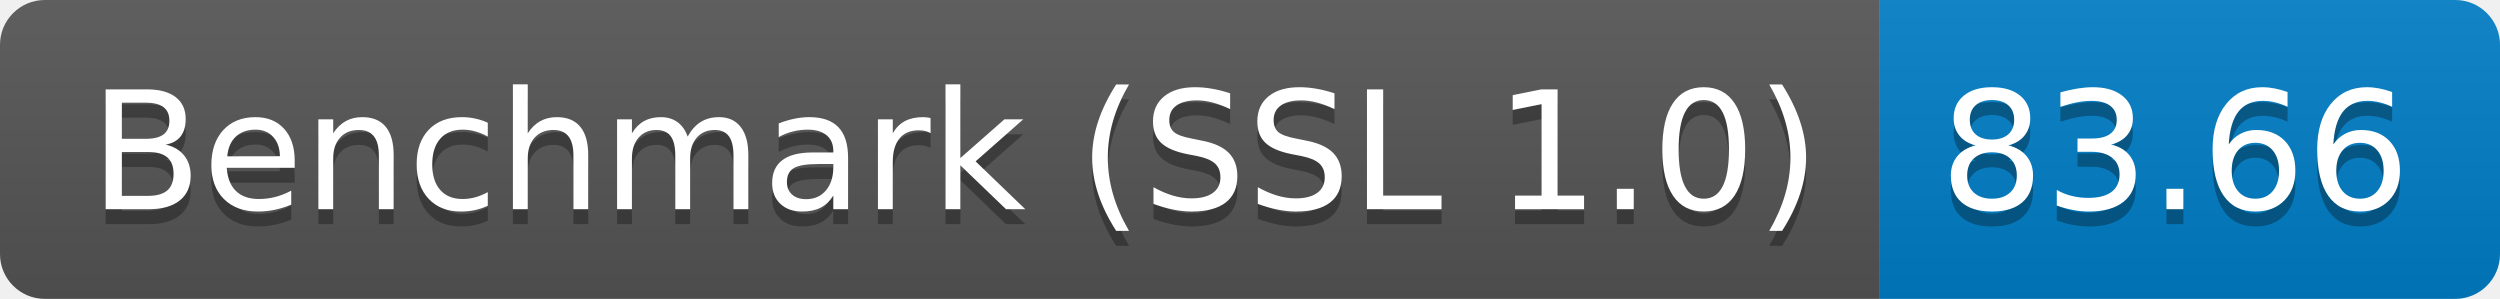
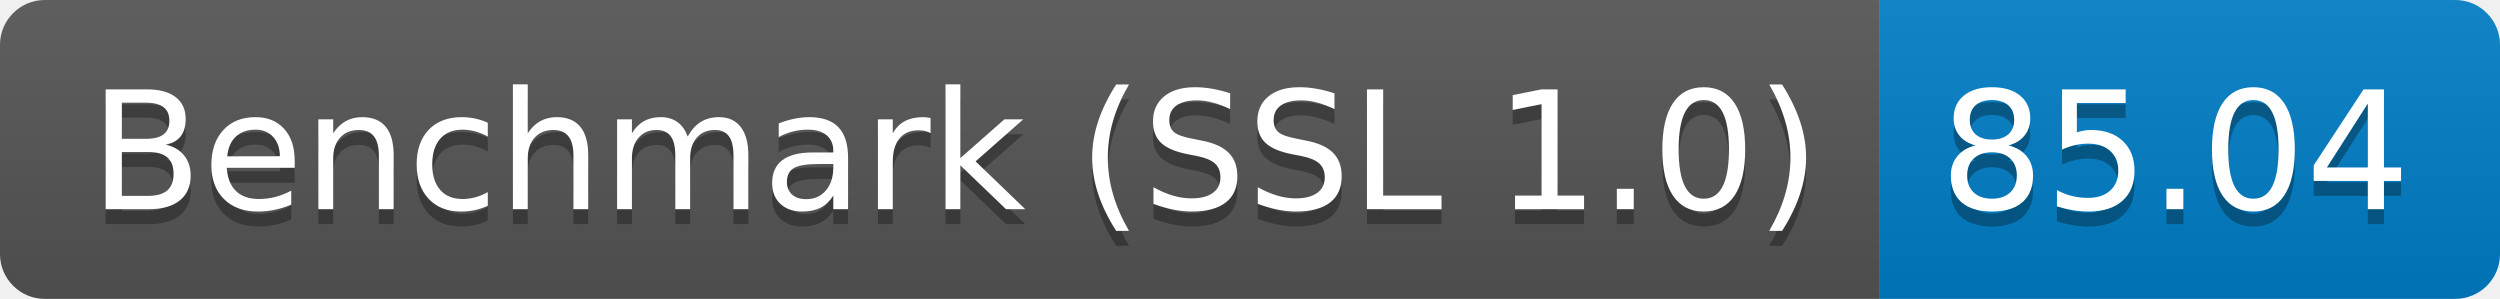
<svg xmlns="http://www.w3.org/2000/svg" height="20" width="167.3">
  <linearGradient id="smooth" x2="0" y2="100%">
    <stop offset="0" stop-color="#bbb" stop-opacity=".1" />
    <stop offset="1" stop-opacity=".1" />
  </linearGradient>
  <clipPath id="round">
    <rect fill="#fff" height="20" rx="3" width="167.3" />
  </clipPath>
  <g clip-path="url(#round)">
    <rect fill="#555" height="20" width="125.8" />
    <rect fill="#007ec6" height="20" width="41.5" x="125.8" />
    <rect fill="url(#smooth)" height="20" width="167.3" />
  </g>
  <g fill="#fff" font-family="DejaVu Sans,Verdana,Geneva,sans-serif" font-size="110" text-anchor="middle">
    <text fill="#010101" fill-opacity=".3" lengthAdjust="spacing" textLength="1158.0" transform="scale(0.1)" x="639.0" y="150">Benchmark (SSL 1.0)</text>
    <text lengthAdjust="spacing" textLength="1158.0" transform="scale(0.1)" x="639.0" y="140">Benchmark (SSL 1.0)</text>
-     <text fill="#010101" fill-opacity=".3" lengthAdjust="spacing" textLength="315.0" transform="scale(0.1)" x="1455.5" y="150">83.66</text>
-     <text lengthAdjust="spacing" textLength="315.0" transform="scale(0.1)" x="1455.5" y="140">83.66</text>
+     <text fill="#010101" fill-opacity=".3" lengthAdjust="spacing" textLength="315.0" transform="scale(0.1)" x="1455.5" y="150">85.04</text>
+     <text lengthAdjust="spacing" textLength="315.0" transform="scale(0.1)" x="1455.5" y="140">85.04</text>
  </g>
</svg>
